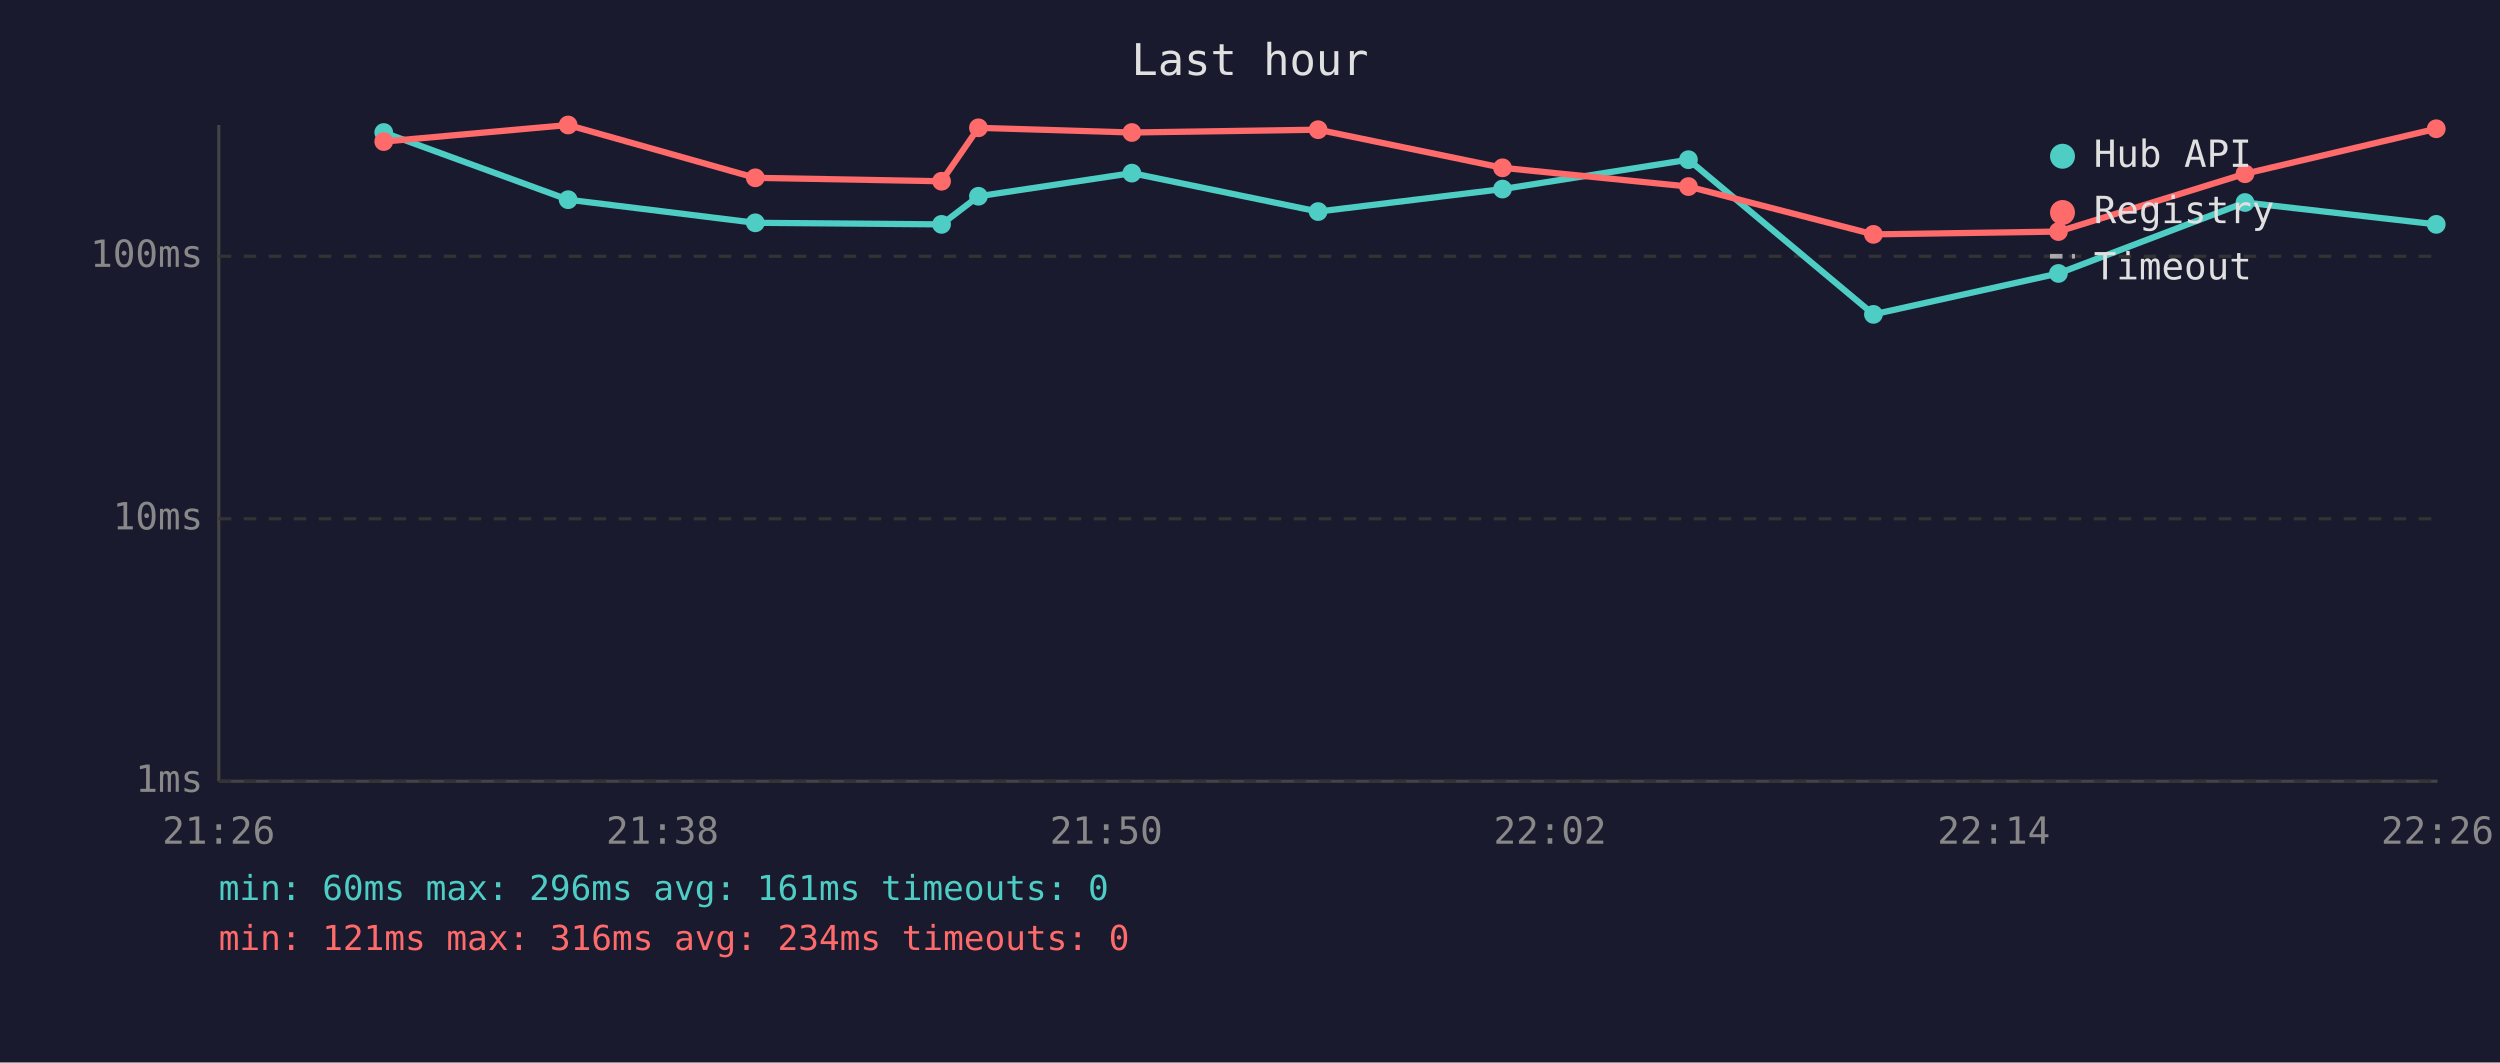
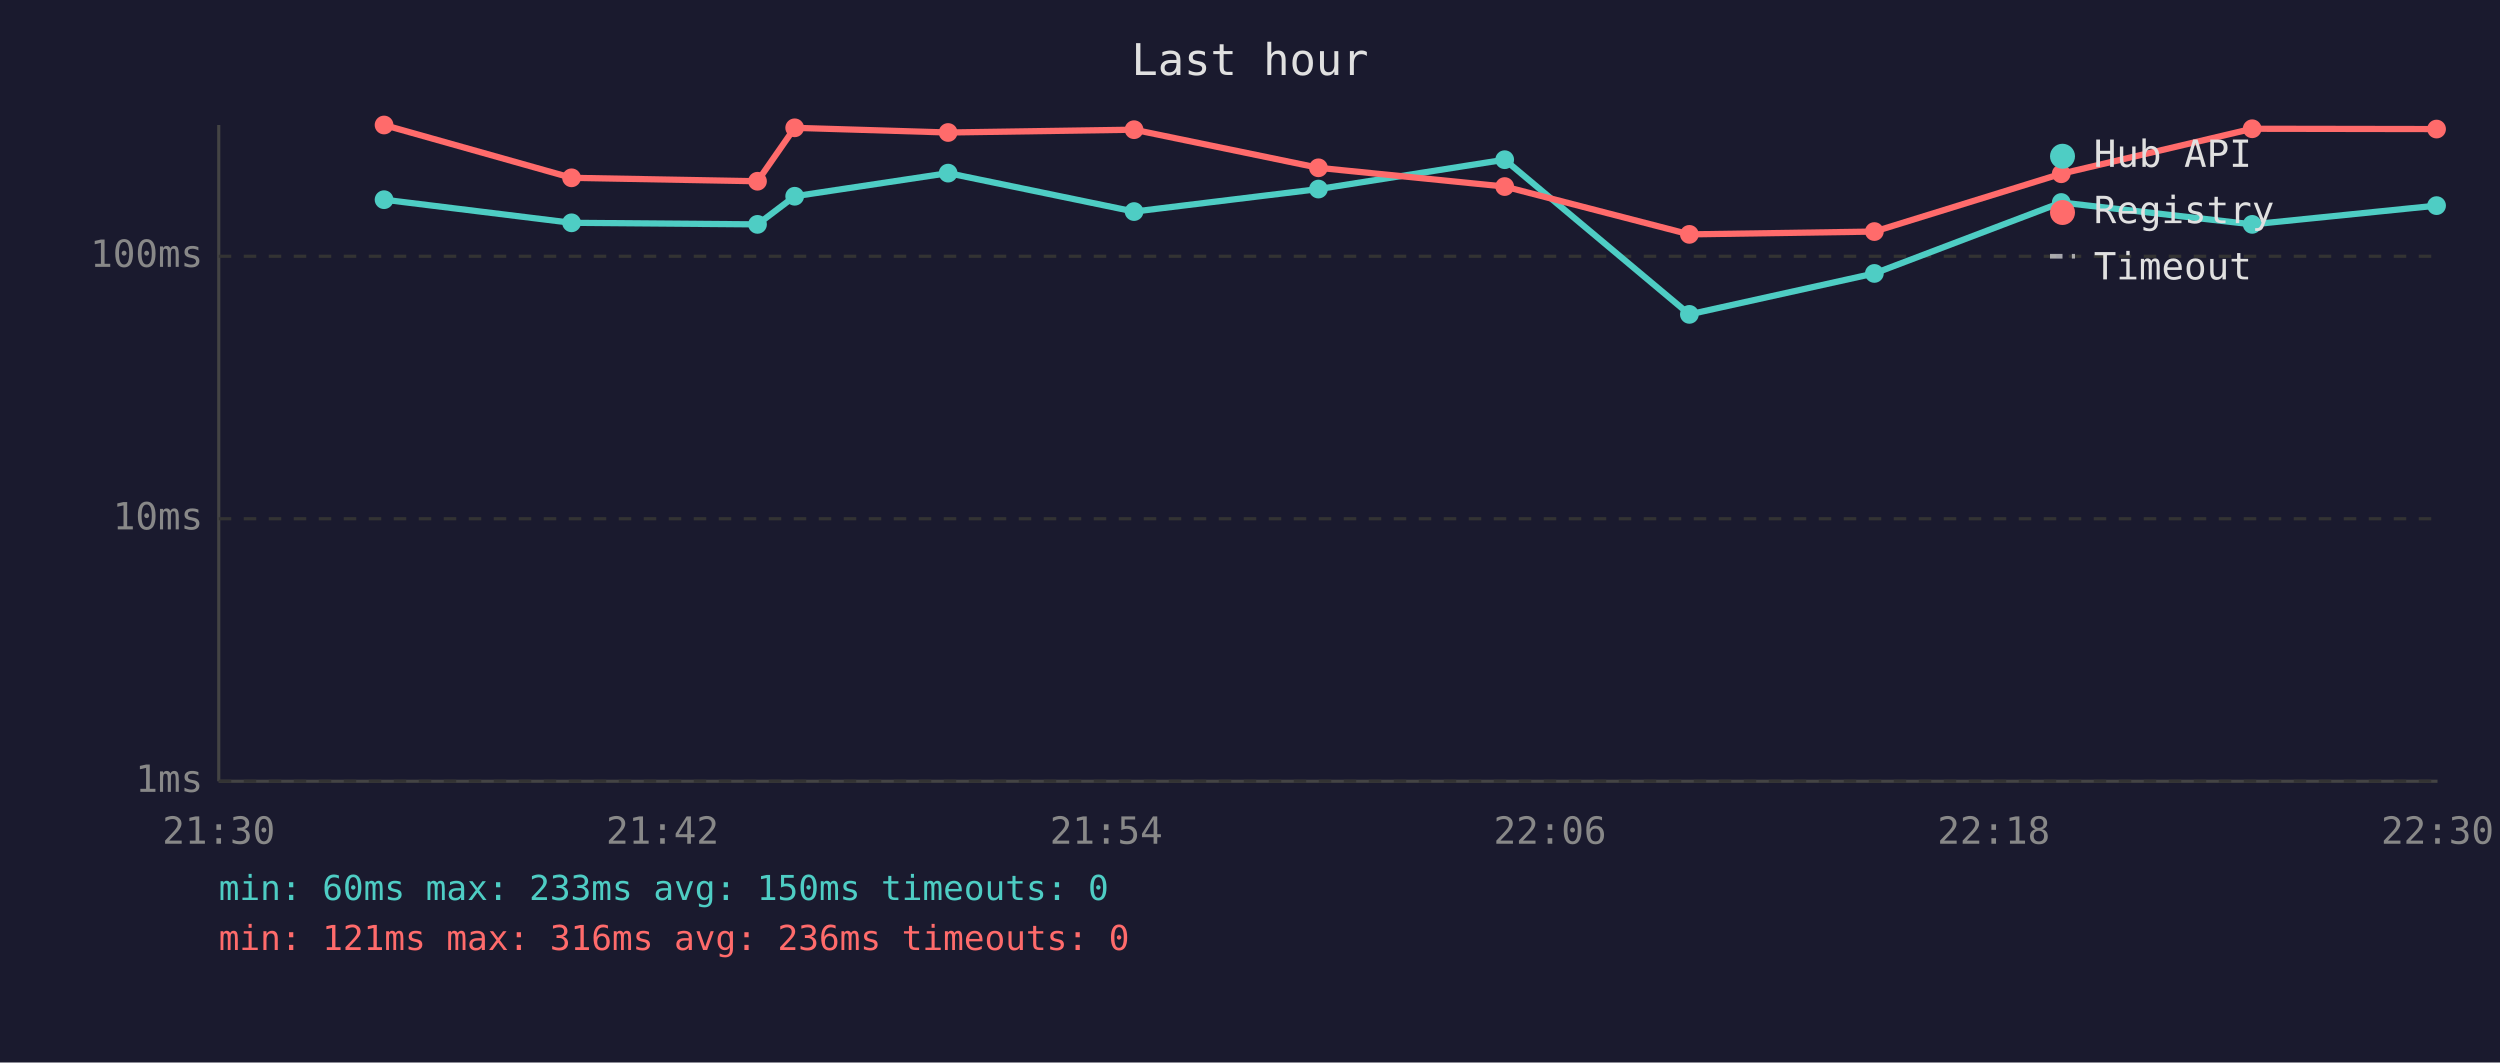
<svg xmlns="http://www.w3.org/2000/svg" viewBox="0 0 800 340" font-family="monospace" font-size="12">
  <rect width="800" height="340" fill="#1a1a2e" />
  <text x="400" y="24" fill="#e0e0e0" font-size="14" text-anchor="middle">Last hour</text>
  <line x1="70" y1="40" x2="70" y2="250" stroke="#444" stroke-width="1" />
  <line x1="70" y1="250" x2="780" y2="250" stroke="#444" stroke-width="1" />
  <line x1="70" y1="250" x2="780" y2="250" stroke="#333" stroke-width="1" stroke-dasharray="4" />
  <text x="65" y="250" fill="#888" text-anchor="end" dominant-baseline="middle">1ms</text>
  <line x1="70" y1="166" x2="780" y2="166" stroke="#333" stroke-width="1" stroke-dasharray="4" />
  <text x="65" y="166" fill="#888" text-anchor="end" dominant-baseline="middle">10ms</text>
  <line x1="70" y1="82" x2="780" y2="82" stroke="#333" stroke-width="1" stroke-dasharray="4" />
  <text x="65" y="82" fill="#888" text-anchor="end" dominant-baseline="middle">100ms</text>
-   <text x="70" y="270" fill="#888" text-anchor="middle">21:26</text>
-   <text x="212" y="270" fill="#888" text-anchor="middle">21:38</text>
-   <text x="354" y="270" fill="#888" text-anchor="middle">21:50</text>
-   <text x="496" y="270" fill="#888" text-anchor="middle">22:02</text>
-   <text x="638" y="270" fill="#888" text-anchor="middle">22:14</text>
-   <text x="780" y="270" fill="#888" text-anchor="middle">22:26</text>
-   <polyline points="122.8,42.4 181.8,63.9 241.7,71.3 301.3,71.8 313.1,62.8 362.2,55.4 421.8,67.7 480.8,60.5 540.3,51.1 599.5,100.6 658.7,87.5 718.4,64.8 779.6,71.8" fill="none" stroke="#4ecdc4" stroke-width="2" opacity="1" />
-   <circle cx="122.8" cy="42.4" r="3" fill="#4ecdc4" />
-   <circle cx="181.8" cy="63.9" r="3" fill="#4ecdc4" />
-   <circle cx="241.7" cy="71.3" r="3" fill="#4ecdc4" />
-   <circle cx="301.3" cy="71.8" r="3" fill="#4ecdc4" />
-   <circle cx="313.1" cy="62.8" r="3" fill="#4ecdc4" />
-   <circle cx="362.2" cy="55.4" r="3" fill="#4ecdc4" />
-   <circle cx="421.8" cy="67.7" r="3" fill="#4ecdc4" />
-   <circle cx="480.8" cy="60.5" r="3" fill="#4ecdc4" />
-   <circle cx="540.3" cy="51.1" r="3" fill="#4ecdc4" />
-   <circle cx="599.5" cy="100.6" r="3" fill="#4ecdc4" />
-   <circle cx="658.7" cy="87.5" r="3" fill="#4ecdc4" />
-   <circle cx="718.4" cy="64.8" r="3" fill="#4ecdc4" />
-   <circle cx="779.6" cy="71.8" r="3" fill="#4ecdc4" />
-   <polyline points="122.8,45.3 181.8,40.0 241.7,56.9 301.3,58.0 313.1,40.9 362.2,42.4 421.8,41.5 480.8,53.7 540.3,59.7 599.5,75.0 658.7,74.1 718.4,55.6 779.6,41.2" fill="none" stroke="#ff6b6b" stroke-width="2" opacity="1" />
-   <circle cx="122.8" cy="45.3" r="3" fill="#ff6b6b" />
-   <circle cx="181.8" cy="40.0" r="3" fill="#ff6b6b" />
-   <circle cx="241.7" cy="56.9" r="3" fill="#ff6b6b" />
-   <circle cx="301.3" cy="58.0" r="3" fill="#ff6b6b" />
-   <circle cx="313.1" cy="40.9" r="3" fill="#ff6b6b" />
-   <circle cx="362.2" cy="42.4" r="3" fill="#ff6b6b" />
-   <circle cx="421.8" cy="41.5" r="3" fill="#ff6b6b" />
-   <circle cx="480.8" cy="53.7" r="3" fill="#ff6b6b" />
-   <circle cx="540.3" cy="59.7" r="3" fill="#ff6b6b" />
-   <circle cx="599.5" cy="75.0" r="3" fill="#ff6b6b" />
-   <circle cx="658.7" cy="74.1" r="3" fill="#ff6b6b" />
-   <circle cx="718.4" cy="55.6" r="3" fill="#ff6b6b" />
-   <circle cx="779.6" cy="41.2" r="3" fill="#ff6b6b" />
+   <text x="70" y="270" fill="#888" text-anchor="middle">21:30</text>
+   <text x="212" y="270" fill="#888" text-anchor="middle">21:42</text>
+   <text x="354" y="270" fill="#888" text-anchor="middle">21:54</text>
+   <text x="496" y="270" fill="#888" text-anchor="middle">22:06</text>
+   <text x="638" y="270" fill="#888" text-anchor="middle">22:18</text>
+   <text x="780" y="270" fill="#888" text-anchor="middle">22:30</text>
+   <polyline points="122.9,63.9 182.9,71.3 242.4,71.8 254.3,62.8 303.4,55.4 362.9,67.7 421.9,60.5 481.5,51.1 540.6,100.6 599.8,87.5 659.6,64.8 720.7,71.8 779.7,65.8" fill="none" stroke="#4ecdc4" stroke-width="2" opacity="1" />
+   <circle cx="122.9" cy="63.9" r="3" fill="#4ecdc4" />
+   <circle cx="182.9" cy="71.3" r="3" fill="#4ecdc4" />
+   <circle cx="242.4" cy="71.8" r="3" fill="#4ecdc4" />
+   <circle cx="254.3" cy="62.8" r="3" fill="#4ecdc4" />
+   <circle cx="303.4" cy="55.4" r="3" fill="#4ecdc4" />
+   <circle cx="362.9" cy="67.7" r="3" fill="#4ecdc4" />
+   <circle cx="421.9" cy="60.5" r="3" fill="#4ecdc4" />
+   <circle cx="481.5" cy="51.1" r="3" fill="#4ecdc4" />
+   <circle cx="540.6" cy="100.6" r="3" fill="#4ecdc4" />
+   <circle cx="599.8" cy="87.5" r="3" fill="#4ecdc4" />
+   <circle cx="659.6" cy="64.8" r="3" fill="#4ecdc4" />
+   <circle cx="720.7" cy="71.8" r="3" fill="#4ecdc4" />
+   <circle cx="779.7" cy="65.8" r="3" fill="#4ecdc4" />
+   <polyline points="122.9,40.0 182.9,56.9 242.4,58.0 254.3,40.9 303.4,42.4 362.9,41.5 421.9,53.7 481.5,59.7 540.6,75.0 599.8,74.1 659.6,55.6 720.7,41.2 779.7,41.3" fill="none" stroke="#ff6b6b" stroke-width="2" opacity="1" />
+   <circle cx="122.9" cy="40.0" r="3" fill="#ff6b6b" />
+   <circle cx="182.9" cy="56.9" r="3" fill="#ff6b6b" />
+   <circle cx="242.4" cy="58.0" r="3" fill="#ff6b6b" />
+   <circle cx="254.3" cy="40.9" r="3" fill="#ff6b6b" />
+   <circle cx="303.4" cy="42.4" r="3" fill="#ff6b6b" />
+   <circle cx="362.9" cy="41.5" r="3" fill="#ff6b6b" />
+   <circle cx="421.9" cy="53.7" r="3" fill="#ff6b6b" />
+   <circle cx="481.5" cy="59.7" r="3" fill="#ff6b6b" />
+   <circle cx="540.6" cy="75.0" r="3" fill="#ff6b6b" />
+   <circle cx="599.8" cy="74.1" r="3" fill="#ff6b6b" />
+   <circle cx="659.6" cy="55.6" r="3" fill="#ff6b6b" />
+   <circle cx="720.7" cy="41.2" r="3" fill="#ff6b6b" />
+   <circle cx="779.7" cy="41.3" r="3" fill="#ff6b6b" />
  <circle cx="660" cy="50" r="4" fill="#4ecdc4" />
  <text x="670" y="50" fill="#e0e0e0" dominant-baseline="middle">Hub API</text>
  <circle cx="660" cy="68" r="4" fill="#ff6b6b" />
  <text x="670" y="68" fill="#e0e0e0" dominant-baseline="middle">Registry</text>
  <line x1="656" y1="82" x2="664" y2="82" stroke="#e0e0e0" stroke-width="1.5" stroke-dasharray="4,3" opacity="0.7" />
  <text x="670" y="86" fill="#e0e0e0" dominant-baseline="middle">Timeout</text>
-   <text x="70" y="288" fill="#4ecdc4" font-size="11">min: 60ms  max: 296ms  avg: 161ms  timeouts: 0</text>
-   <text x="70" y="304" fill="#ff6b6b" font-size="11">min: 121ms  max: 316ms  avg: 234ms  timeouts: 0</text>
+   <text x="70" y="288" fill="#4ecdc4" font-size="11">min: 60ms  max: 233ms  avg: 150ms  timeouts: 0</text>
+   <text x="70" y="304" fill="#ff6b6b" font-size="11">min: 121ms  max: 316ms  avg: 236ms  timeouts: 0</text>
</svg>
